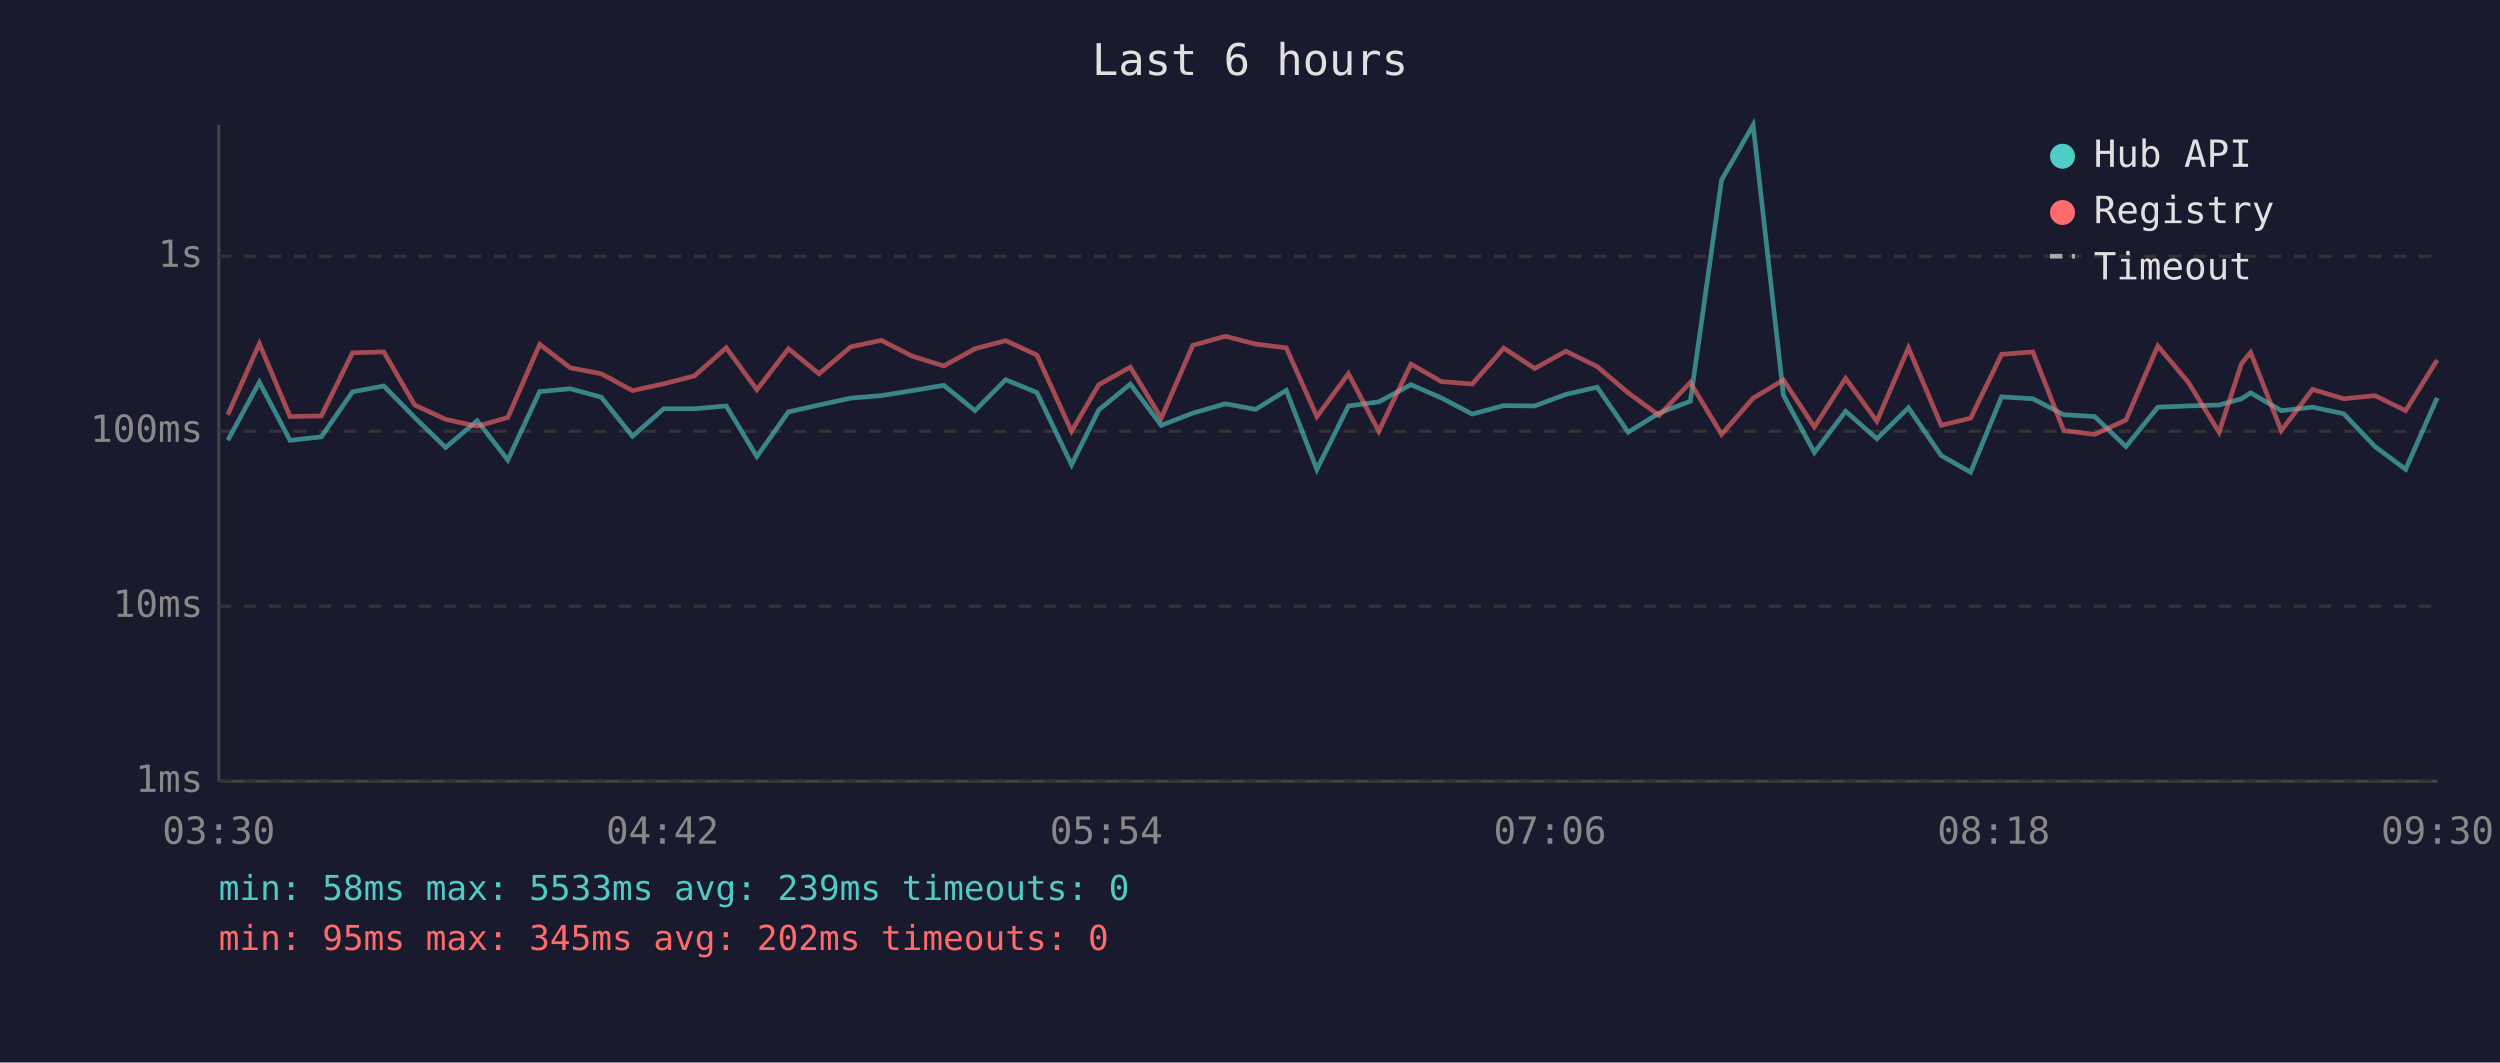
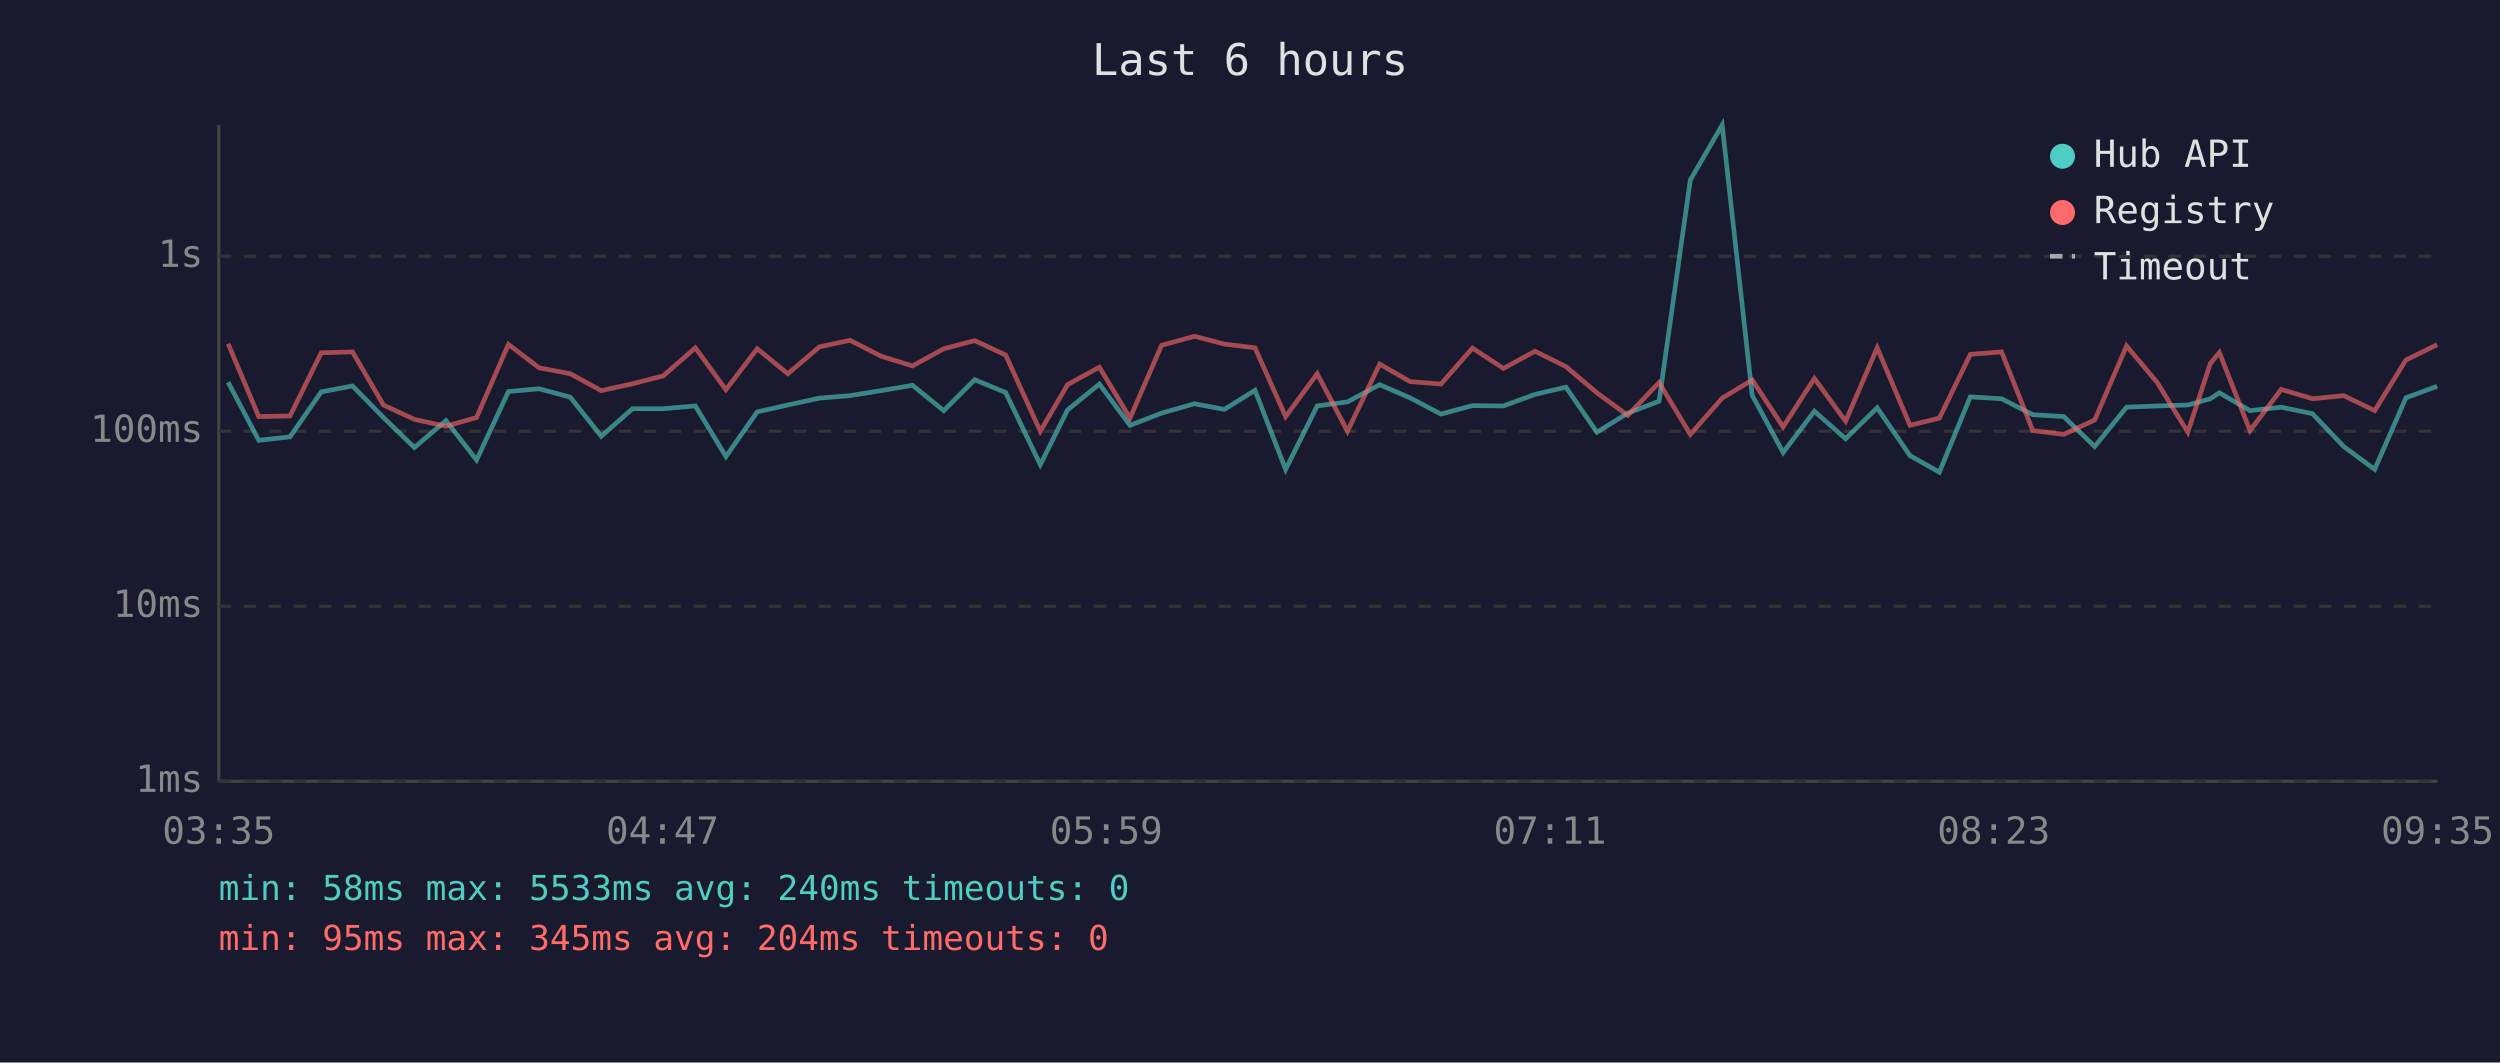
<svg xmlns="http://www.w3.org/2000/svg" viewBox="0 0 800 340" font-family="monospace" font-size="12">
  <rect width="800" height="340" fill="#1a1a2e" />
  <text x="400" y="24" fill="#e0e0e0" font-size="14" text-anchor="middle">Last 6 hours</text>
  <line x1="70" y1="40" x2="70" y2="250" stroke="#444" stroke-width="1" />
  <line x1="70" y1="250" x2="780" y2="250" stroke="#444" stroke-width="1" />
  <line x1="70" y1="250" x2="780" y2="250" stroke="#333" stroke-width="1" stroke-dasharray="4" />
  <text x="65" y="250" fill="#888" text-anchor="end" dominant-baseline="middle">1ms</text>
  <line x1="70" y1="194" x2="780" y2="194" stroke="#333" stroke-width="1" stroke-dasharray="4" />
  <text x="65" y="194" fill="#888" text-anchor="end" dominant-baseline="middle">10ms</text>
  <line x1="70" y1="138" x2="780" y2="138" stroke="#333" stroke-width="1" stroke-dasharray="4" />
  <text x="65" y="138" fill="#888" text-anchor="end" dominant-baseline="middle">100ms</text>
  <line x1="70" y1="82" x2="780" y2="82" stroke="#333" stroke-width="1" stroke-dasharray="4" />
  <text x="65" y="82" fill="#888" text-anchor="end" dominant-baseline="middle">1s</text>
-   <text x="70" y="270" fill="#888" text-anchor="middle">03:30</text>
-   <text x="212" y="270" fill="#888" text-anchor="middle">04:42</text>
-   <text x="354" y="270" fill="#888" text-anchor="middle">05:54</text>
-   <text x="496" y="270" fill="#888" text-anchor="middle">07:06</text>
-   <text x="638" y="270" fill="#888" text-anchor="middle">08:18</text>
-   <text x="780" y="270" fill="#888" text-anchor="middle">09:30</text>
-   <polyline points="72.9,140.9 83.0,122.3 92.8,140.9 102.8,139.8 112.8,125.4 122.8,123.5 132.7,133.6 142.6,143.2 152.7,134.6 162.5,147.2 172.7,125.3 182.5,124.4 192.4,127.1 202.4,139.6 212.4,130.8 222.2,130.8 232.4,129.9 242.2,146.1 252.3,131.8 262.1,129.6 272.2,127.4 282.0,126.6 292.0,125.0 302.0,123.3 312.0,131.4 321.8,121.5 331.8,125.6 342.9,148.7 351.6,131.2 361.7,122.9 371.6,136.1 381.7,132.2 392.1,129.2 401.8,131.0 411.6,124.9 421.4,150.2 431.5,129.9 441.2,128.6 451.5,123.1 461.2,127.3 471.1,132.5 481.2,129.8 491.1,129.9 501.1,126.2 511.1,123.9 521.0,138.3 530.9,132.2 540.9,128.4 550.9,57.6 561.0,40.0 570.7,126.5 580.6,144.8 590.6,131.6 600.6,140.4 610.7,130.5 621.2,145.8 630.6,151.1 640.5,127.0 650.5,127.6 660.4,132.7 670.3,133.3 680.3,142.9 690.5,130.3 700.3,129.9 710.1,129.6 717.3,127.6 720.2,125.7 730.0,131.4 740.0,130.3 750.0,132.4 760.0,142.9 769.8,150.2 779.9,127.3" fill="none" stroke="#4ecdc4" stroke-width="1.5" opacity="0.6" />
-   <polyline points="72.9,132.7 83.0,110.0 92.8,133.3 102.8,133.1 112.8,112.9 122.8,112.6 132.7,129.6 142.6,134.2 152.7,136.4 162.5,133.6 172.7,110.2 182.5,117.7 192.4,119.6 202.4,125.0 212.4,122.8 222.2,120.3 232.4,111.3 242.2,124.7 252.3,111.6 262.1,119.6 272.2,111.0 282.0,108.9 292.0,114.0 302.0,117.1 312.0,111.6 321.8,109.0 331.8,113.6 342.9,138.0 351.6,123.1 361.7,117.5 371.6,133.8 381.7,110.5 392.1,107.6 401.8,110.1 411.6,111.3 421.4,133.3 431.5,119.6 441.2,138.0 451.5,116.5 461.2,122.1 471.1,122.9 481.2,111.4 491.1,117.9 501.1,112.4 511.1,117.3 521.0,125.7 530.9,132.9 540.9,122.4 550.9,139.0 561.0,127.4 570.7,121.6 580.6,136.6 590.6,121.1 600.6,134.8 610.7,111.3 621.2,136.1 630.6,133.8 640.5,113.4 650.5,112.6 660.4,137.8 670.3,139.0 680.3,134.4 690.5,110.7 700.3,122.4 710.1,138.3 717.3,116.3 720.2,112.8 730.0,137.8 740.0,124.6 750.0,127.6 760.0,126.6 769.8,131.4 779.9,115.2" fill="none" stroke="#ff6b6b" stroke-width="1.5" opacity="0.6" />
+   <text x="70" y="270" fill="#888" text-anchor="middle">03:35</text>
+   <text x="212" y="270" fill="#888" text-anchor="middle">04:47</text>
+   <text x="354" y="270" fill="#888" text-anchor="middle">05:59</text>
+   <text x="496" y="270" fill="#888" text-anchor="middle">07:11</text>
+   <text x="638" y="270" fill="#888" text-anchor="middle">08:23</text>
+   <text x="780" y="270" fill="#888" text-anchor="middle">09:35</text>
+   <polyline points="73.0,122.3 82.8,140.9 92.8,139.8 102.8,125.4 112.8,123.5 122.7,133.6 132.6,143.2 142.7,134.6 152.5,147.2 162.7,125.3 172.5,124.4 182.5,127.1 192.4,139.6 202.4,130.8 212.2,130.8 222.5,129.9 232.3,146.1 242.3,131.8 252.1,129.6 262.2,127.4 272.0,126.6 282.0,125.0 292.0,123.3 302.0,131.4 311.9,121.5 321.8,125.6 332.9,148.7 341.6,131.2 351.8,122.9 361.6,136.1 371.7,132.2 382.2,129.2 391.8,131.0 401.6,124.9 411.4,150.2 421.5,129.9 431.2,128.6 441.5,123.1 451.2,127.3 461.1,132.5 471.2,129.8 481.1,129.9 491.2,126.2 501.1,123.9 511.0,138.3 520.9,132.2 530.9,128.4 540.9,57.6 551.1,40.0 560.7,126.5 570.6,144.8 580.6,131.6 590.6,140.4 600.7,130.5 611.2,145.8 620.6,151.1 630.5,127.0 640.5,127.6 650.5,132.7 660.4,133.3 670.3,142.9 680.5,130.3 690.3,129.9 700.1,129.6 707.3,127.6 710.2,125.7 720.0,131.4 730.0,130.3 740.0,132.4 750.0,142.9 759.9,150.2 769.9,127.3 779.9,123.6" fill="none" stroke="#4ecdc4" stroke-width="1.5" opacity="0.6" />
+   <polyline points="73.0,110.0 82.8,133.3 92.8,133.1 102.8,112.9 112.8,112.6 122.7,129.6 132.6,134.2 142.7,136.4 152.5,133.6 162.7,110.2 172.5,117.7 182.5,119.6 192.4,125.0 202.4,122.8 212.2,120.3 222.5,111.3 232.3,124.7 242.3,111.6 252.1,119.6 262.2,111.0 272.0,108.9 282.0,114.0 292.0,117.1 302.0,111.6 311.9,109.0 321.8,113.6 332.9,138.0 341.6,123.1 351.8,117.5 361.6,133.8 371.7,110.5 382.2,107.6 391.8,110.1 401.6,111.3 411.4,133.3 421.5,119.6 431.2,138.0 441.5,116.5 451.2,122.1 461.1,122.9 471.2,111.4 481.1,117.9 491.2,112.4 501.1,117.3 511.0,125.7 520.9,132.9 530.9,122.4 540.9,139.0 551.1,127.4 560.7,121.6 570.6,136.6 580.6,121.1 590.6,134.8 600.7,111.3 611.2,136.1 620.6,133.8 630.5,113.4 640.5,112.6 650.5,137.8 660.4,139.0 670.3,134.4 680.5,110.7 690.3,122.4 700.1,138.3 707.3,116.3 710.2,112.8 720.0,137.8 730.0,124.6 740.0,127.6 750.0,126.6 759.9,131.4 769.9,115.2 779.9,110.3" fill="none" stroke="#ff6b6b" stroke-width="1.5" opacity="0.6" />
  <circle cx="660" cy="50" r="4" fill="#4ecdc4" />
  <text x="670" y="50" fill="#e0e0e0" dominant-baseline="middle">Hub API</text>
  <circle cx="660" cy="68" r="4" fill="#ff6b6b" />
  <text x="670" y="68" fill="#e0e0e0" dominant-baseline="middle">Registry</text>
  <line x1="656" y1="82" x2="664" y2="82" stroke="#e0e0e0" stroke-width="1.5" stroke-dasharray="4,3" opacity="0.7" />
  <text x="670" y="86" fill="#e0e0e0" dominant-baseline="middle">Timeout</text>
-   <text x="70" y="288" fill="#4ecdc4" font-size="11">min: 58ms  max: 5533ms  avg: 239ms  timeouts: 0</text>
-   <text x="70" y="304" fill="#ff6b6b" font-size="11">min: 95ms  max: 345ms  avg: 202ms  timeouts: 0</text>
+   <text x="70" y="288" fill="#4ecdc4" font-size="11">min: 58ms  max: 5533ms  avg: 240ms  timeouts: 0</text>
+   <text x="70" y="304" fill="#ff6b6b" font-size="11">min: 95ms  max: 345ms  avg: 204ms  timeouts: 0</text>
</svg>
